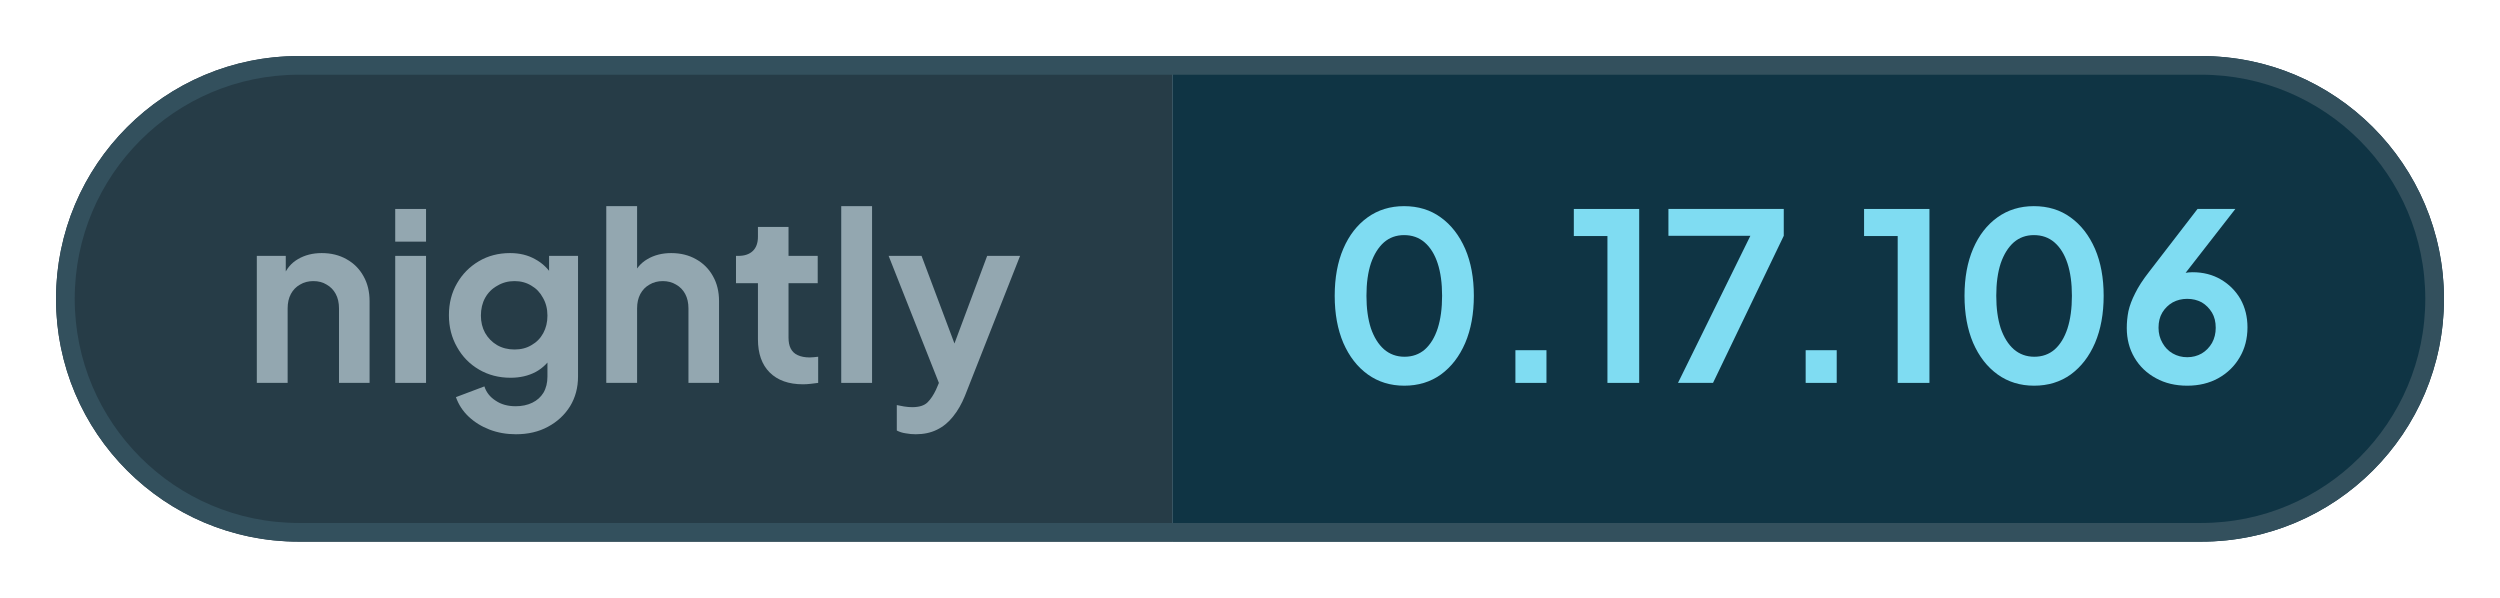
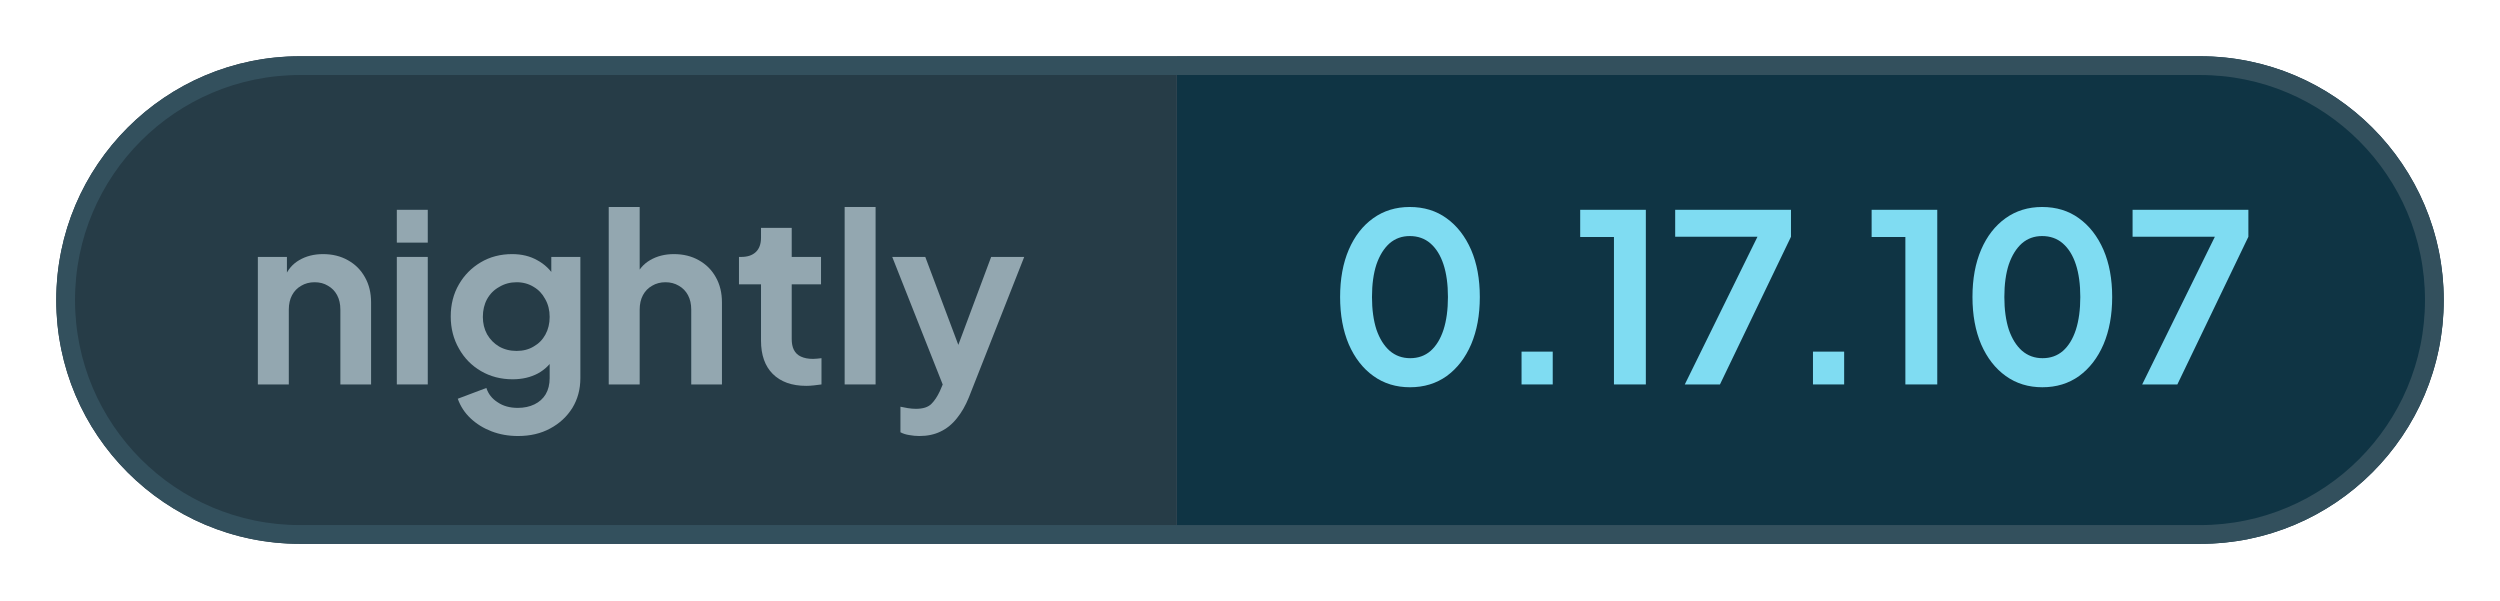
- <svg xmlns="http://www.w3.org/2000/svg" width="133.85" height="32" viewBox="0 0 133.85 32" role="img" aria-label="nightly: 0.17.106">
+ <svg xmlns="http://www.w3.org/2000/svg" width="133.31" height="32" viewBox="0 0 133.31 32" role="img" aria-label="nightly: 0.17.107">
  <defs>
    <clipPath id="pill">
-       <rect x="3" y="3" width="127.85" height="26" rx="13" />
+       <rect x="3" y="3" width="127.31" height="26" rx="13" />
    </clipPath>
  </defs>
  <g clip-path="url(#pill)">
    <rect x="3" y="3" width="59.76" height="26" fill="#263c47" />
-     <rect x="62.76" y="3" width="68.09" height="26" fill="#0f3444" />
+     <rect x="62.76" y="3" width="67.55" height="26" fill="#0f3444" />
  </g>
-   <rect x="3.5" y="3.5" width="126.85" height="25" rx="12.5" fill="none" stroke="#33505d" />
+   <rect x="3.5" y="3.5" width="126.31" height="25" rx="12.5" fill="none" stroke="#33505d" />
  <g fill="#93a7b0">
    <path transform="translate(13 20.5) scale(0.0125)" d="M60 0V-544H184V-436L174 -456Q193 -505 236 -530Q280 -556 338 -556Q398 -556 444 -530Q491 -504 517 -457Q543 -411 543 -350V0H412V-319Q412 -355 398 -381Q384 -407 359 -421Q335 -436 302 -436Q270 -436 245 -421Q220 -407 206 -381Q192 -355 192 -319V0Z" />
    <path transform="translate(20.41 20.5) scale(0.0125)" d="M60 0V-544H192V0ZM60 -605V-745H192V-605Z" />
    <path transform="translate(23.56 20.5) scale(0.0125)" d="M325 220Q264 220 212 200Q160 180 122 144Q85 109 68 61L190 15Q202 53 238 76Q273 100 324 100Q364 100 395 85Q426 70 443 42Q460 13 460 -27V-150L484 -121Q456 -72 410 -47Q363 -22 302 -22Q227 -22 167 -57Q107 -92 73 -153Q38 -214 38 -290Q38 -367 73 -427Q107 -486 166 -521Q225 -556 300 -556Q361 -556 407 -530Q454 -505 484 -456L467 -424V-544H591V-27Q591 44 557 100Q522 156 462 188Q403 220 325 220ZM319 -143Q361 -143 392 -162Q424 -180 442 -213Q460 -246 460 -288Q460 -331 441 -364Q423 -398 392 -416Q360 -436 319 -436Q278 -436 245 -416Q212 -398 193 -364Q175 -331 175 -288Q175 -247 193 -214Q212 -181 244 -162Q277 -143 319 -143Z" />
    <path transform="translate(31.71 20.5) scale(0.0125)" d="M60 0V-757H192V-436L174 -456Q193 -505 236 -530Q280 -556 338 -556Q398 -556 444 -530Q491 -504 517 -457Q543 -411 543 -350V0H412V-319Q412 -355 398 -381Q384 -407 359 -421Q334 -436 302 -436Q270 -436 245 -421Q220 -407 206 -381Q192 -355 192 -319V0Z" />
    <path transform="translate(39.13 20.5) scale(0.0125)" d="M309 6Q217 6 166 -45Q116 -95 116 -187V-427H22V-544H32Q72 -544 94 -565Q116 -586 116 -626V-668H247V-544H372V-427H247V-194Q247 -166 256 -148Q266 -128 286 -119Q307 -109 338 -109Q346 -109 355 -110Q365 -111 374 -112V0Q360 2 342 4Q324 6 309 6Z" />
    <path transform="translate(44.29 20.5) scale(0.0125)" d="M60 0V-757H192V0Z" />
    <path transform="translate(47.44 20.5) scale(0.0125)" d="M127 220Q105 220 84 216Q63 213 46 204V95Q59 98 77 101Q96 104 112 104Q157 104 178 83Q198 63 214 29L250 -55L248 55L11 -544H152L318 -102H268L433 -544H574L338 55Q317 107 287 144Q257 182 217 201Q178 220 127 220Z" />
  </g>
  <g fill="#7fdcf2">
    <path transform="translate(70.76 20.5) scale(0.0125)" d="M354 12Q265 12 198 -36Q131 -84 93 -171Q56 -258 56 -373Q56 -489 93 -575Q130 -661 197 -709Q264 -757 353 -757Q444 -757 510 -709Q577 -661 615 -574Q652 -488 652 -373Q652 -258 615 -171Q578 -85 511 -36Q444 12 354 12ZM355 -112Q406 -112 442 -143Q478 -175 497 -233Q516 -292 516 -373Q516 -454 497 -512Q478 -570 441 -602Q405 -633 353 -633Q303 -633 267 -602Q231 -570 211 -512Q192 -454 192 -373Q192 -293 211 -234Q231 -176 267 -144Q304 -112 355 -112Z" />
    <path transform="translate(79.61 20.5) scale(0.0125)" d="M122 0V-140H255V0Z" />
    <path transform="translate(83.9 20.5) scale(0.0125)" d="M173 0V-629H29V-745H309V0Z" />
    <path transform="translate(88.94 20.5) scale(0.0125)" d="M72 0 382 -630H31V-745H525V-630L222 0Z" />
    <path transform="translate(95.15 20.5) scale(0.0125)" d="M122 0V-140H255V0Z" />
    <path transform="translate(99.44 20.5) scale(0.0125)" d="M173 0V-629H29V-745H309V0Z" />
    <path transform="translate(104.48 20.5) scale(0.0125)" d="M354 12Q265 12 198 -36Q131 -84 93 -171Q56 -258 56 -373Q56 -489 93 -575Q130 -661 197 -709Q264 -757 353 -757Q444 -757 510 -709Q577 -661 615 -574Q652 -488 652 -373Q652 -258 615 -171Q578 -85 511 -36Q444 12 354 12ZM355 -112Q406 -112 442 -143Q478 -175 497 -233Q516 -292 516 -373Q516 -454 497 -512Q478 -570 441 -602Q405 -633 353 -633Q303 -633 267 -602Q231 -570 211 -512Q192 -454 192 -373Q192 -293 211 -234Q231 -176 267 -144Q304 -112 355 -112Z" />
-     <path transform="translate(113.33 20.5) scale(0.0125)" d="M302 12Q226 12 168 -20Q109 -52 76 -108Q43 -164 43 -235Q43 -271 50 -307Q58 -343 79 -384Q99 -425 138 -475L346 -745H508L255 -420L233 -444Q247 -455 262 -461Q276 -468 292 -471Q308 -474 325 -474Q393 -474 446 -443Q499 -412 530 -359Q560 -305 560 -238Q560 -166 527 -110Q494 -53 435 -20Q377 12 302 12ZM302 -110Q336 -110 364 -126Q391 -142 408 -171Q424 -200 424 -236Q424 -274 408 -301Q391 -329 364 -345Q336 -360 302 -360Q268 -360 240 -345Q212 -329 195 -301Q179 -274 179 -236Q179 -200 196 -171Q212 -142 240 -126Q268 -110 302 -110Z" />
+     <path transform="translate(113.33 20.5) scale(0.0125)" d="M72 0 382 -630H31V-745H525V-630L222 0Z" />
  </g>
</svg>
